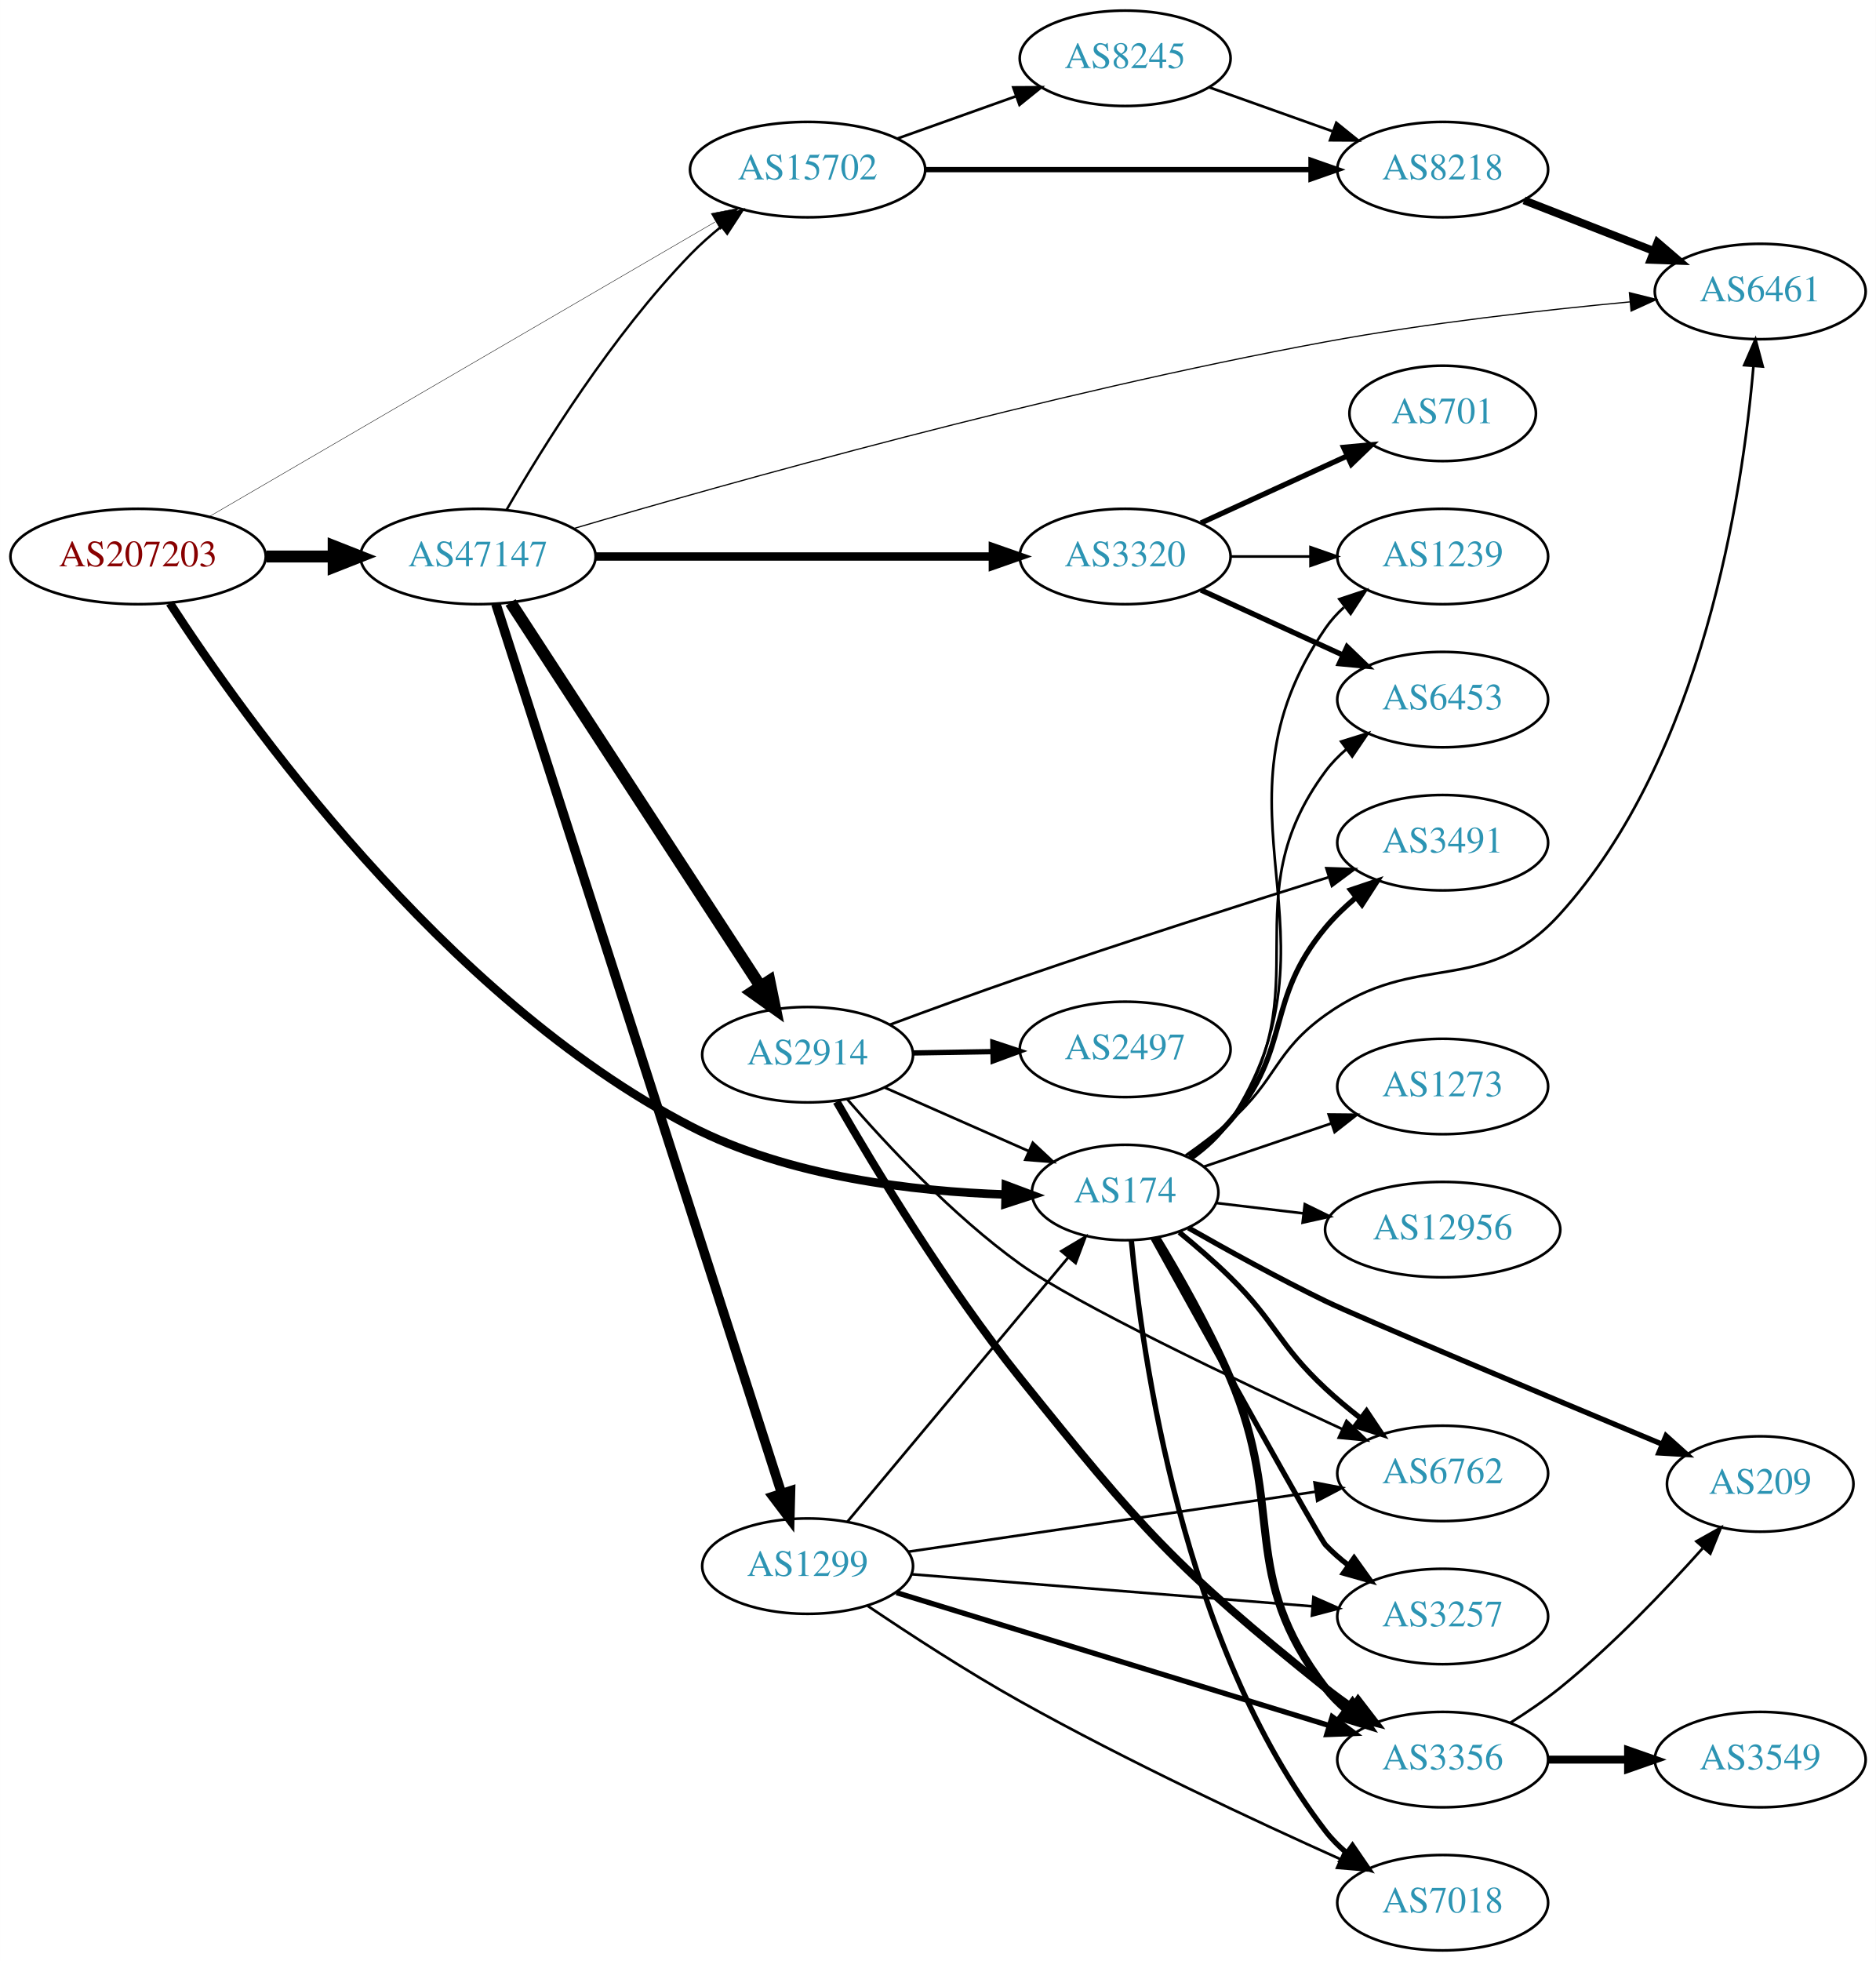
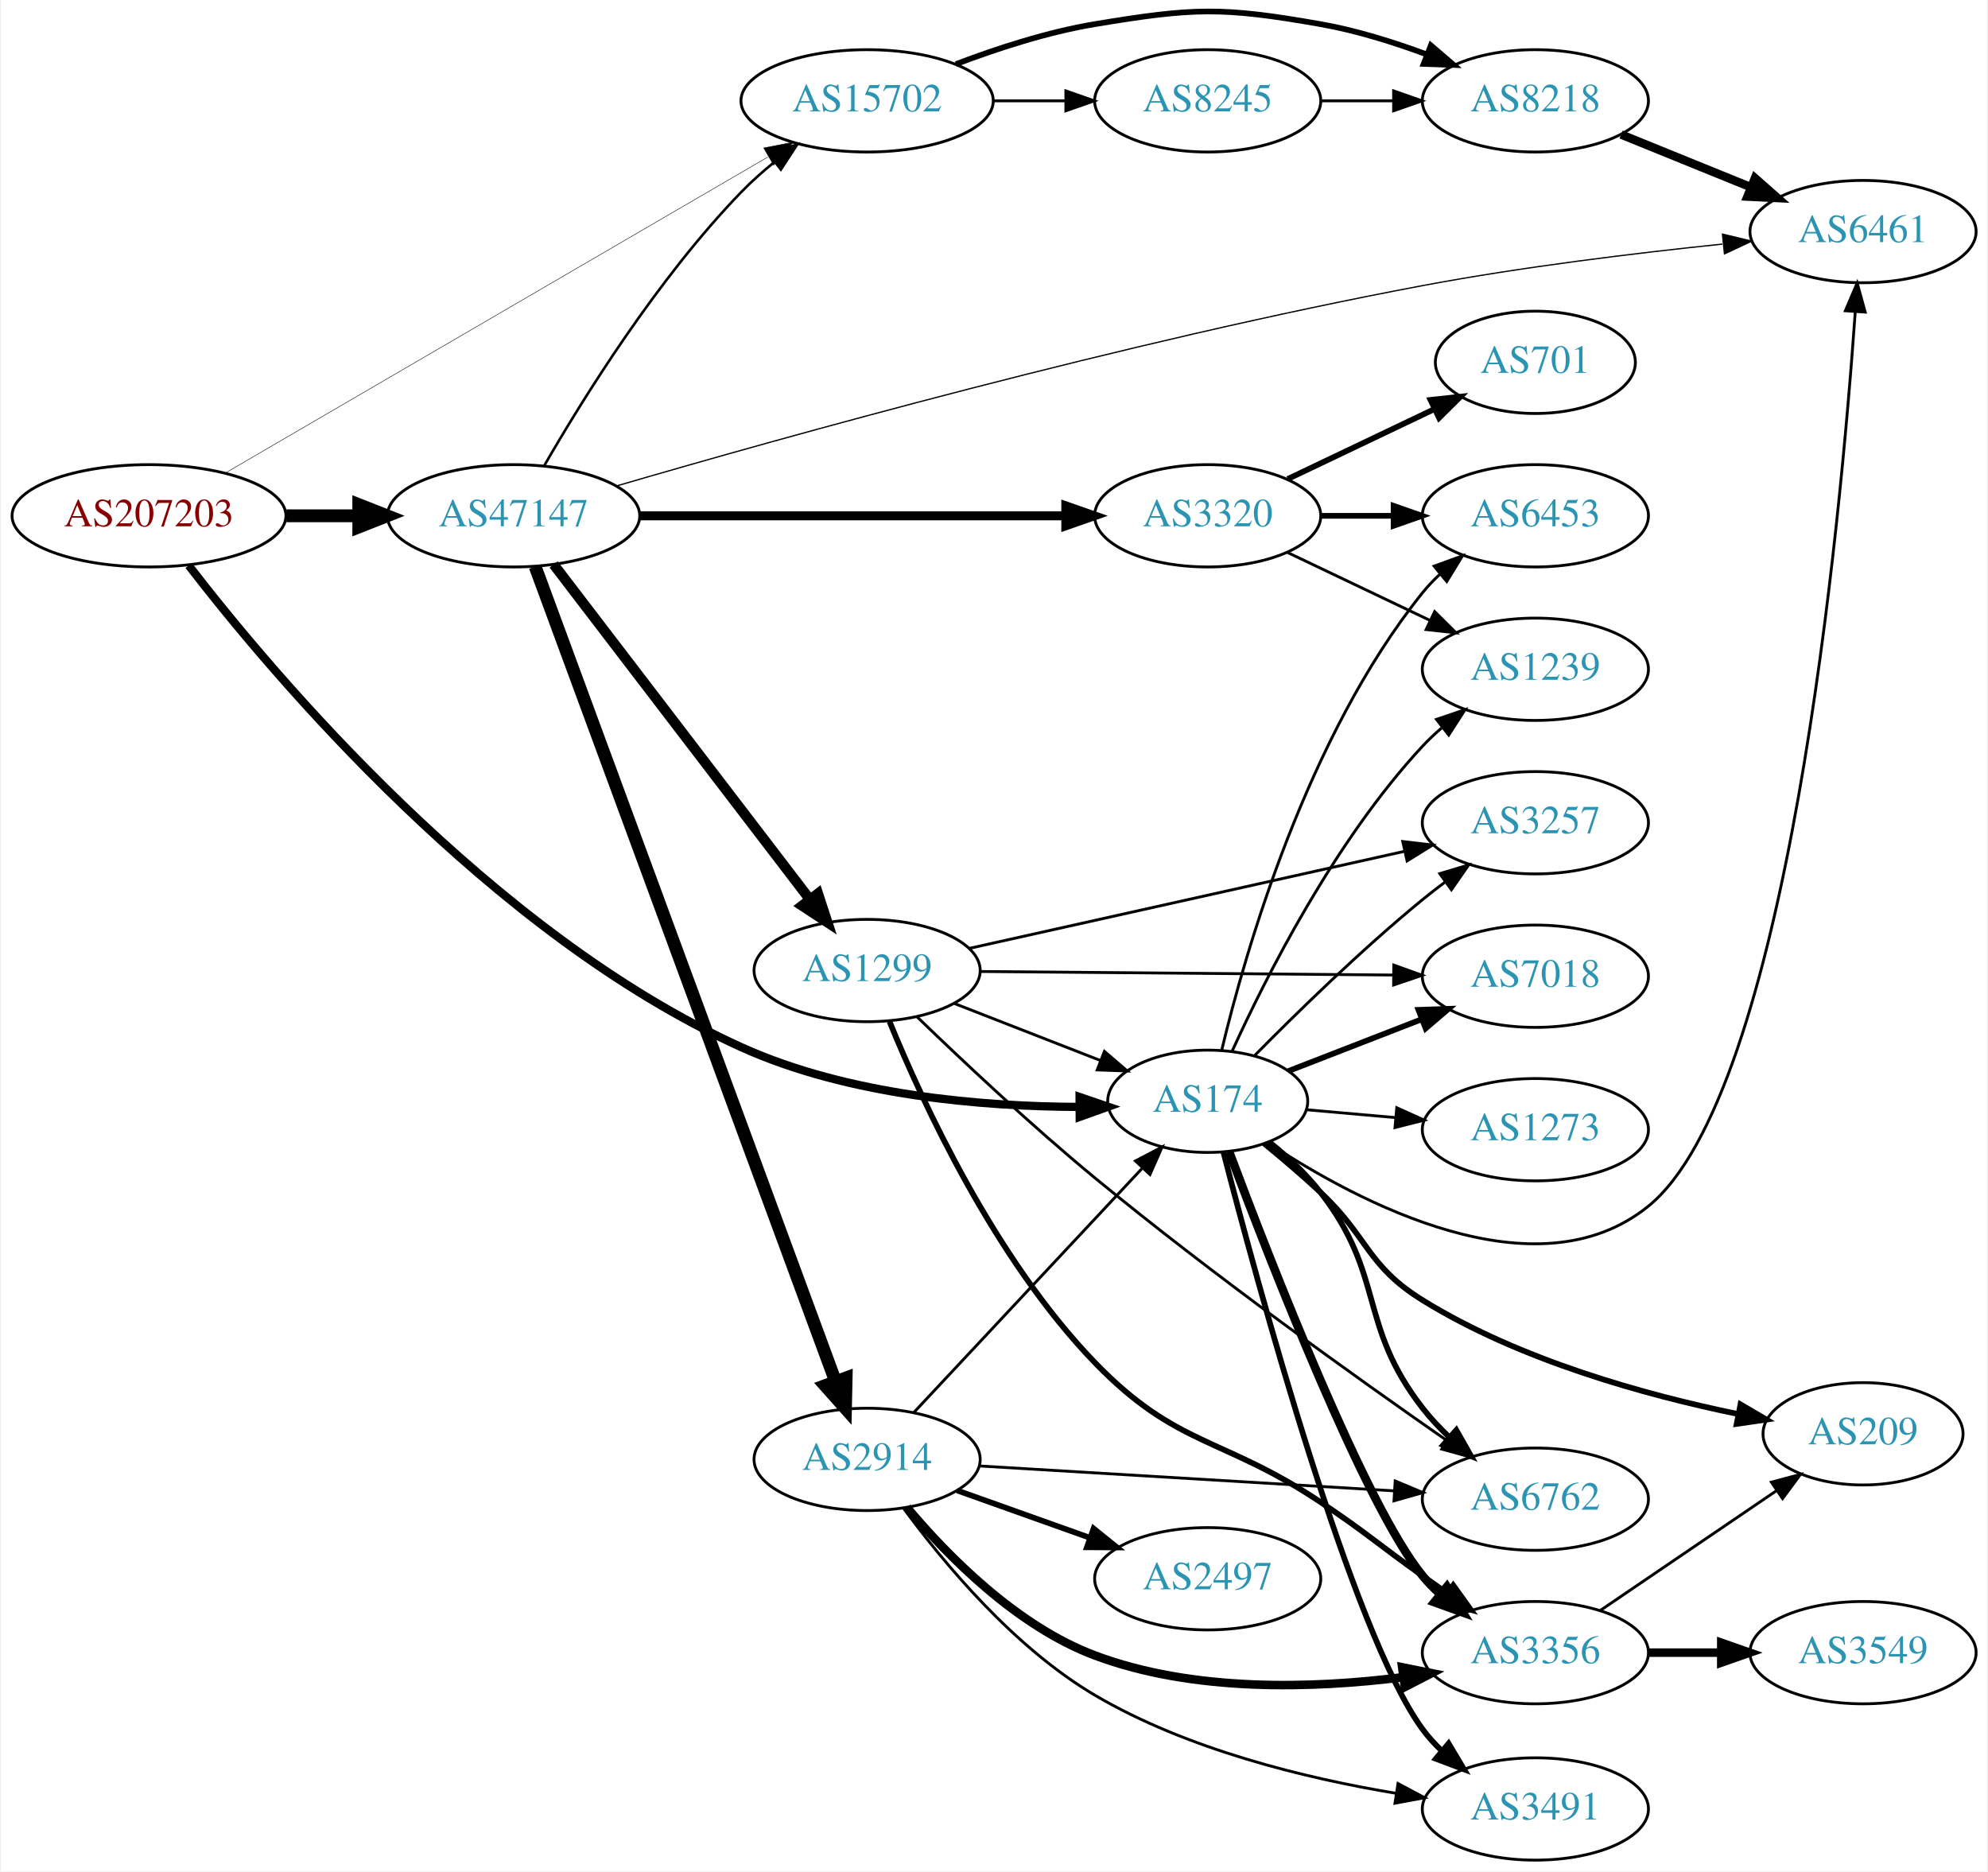
- <svg xmlns="http://www.w3.org/2000/svg" xmlns:xlink="http://www.w3.org/1999/xlink" width="708pt" height="740pt" viewBox="0.00 0.00 707.95 740.00">
-   <g id="graph0" class="graph" transform="scale(1 1) rotate(0) translate(4 736)">
-     <polygon fill="white" stroke="none" points="-4,4 -4,-736 703.954,-736 703.954,4 -4,4" />
+ <svg xmlns="http://www.w3.org/2000/svg" xmlns:xlink="http://www.w3.org/1999/xlink" width="699pt" height="658pt" viewBox="0.00 0.00 698.85 658.48">
+   <g id="graph0" class="graph" transform="scale(1 1) rotate(0) translate(4 654.483)">
+     <polygon fill="white" stroke="none" points="-4,4 -4,-654.483 694.855,-654.483 694.855,4 -4,4" />
    <g id="node1" class="node">
      <g id="a_node1">
        <a xlink:href="/asn/207203" xlink:title="AS207203 ~ TIMEWARP IT Consulting GmbH [AT]">
-           <ellipse fill="#ffffff" stroke="black" cx="48.096" cy="-526" rx="48.192" ry="18" />
-           <text text-anchor="middle" x="48.096" y="-522.3" font-family="Times,serif" font-size="14.00" fill="#880000">AS207203</text>
+           <ellipse fill="#ffffff" stroke="black" cx="48.096" cy="-473" rx="48.192" ry="18" />
+           <text text-anchor="middle" x="48.096" y="-469.3" font-family="Times,serif" font-size="14.00" fill="#880000">AS207203</text>
        </a>
      </g>
    </g>
    <g id="node2" class="node">
      <g id="a_node2">
        <a xlink:href="/asn/174" xlink:title="AS174 ~ Cogent Communications [US]">
-           <ellipse fill="#ffffff" stroke="black" cx="420.622" cy="-286" rx="35.194" ry="18" />
-           <text text-anchor="middle" x="420.622" y="-282.3" font-family="Times,serif" font-size="14.00" fill="#2c94b3">AS174</text>
+           <ellipse fill="#ffffff" stroke="black" cx="420.622" cy="-267" rx="35.194" ry="18" />
+           <text text-anchor="middle" x="420.622" y="-263.3" font-family="Times,serif" font-size="14.00" fill="#2c94b3">AS174</text>
        </a>
      </g>
    </g>
    <g id="edge1" class="edge">
-       <path fill="none" stroke="black" stroke-width="3.214" d="M60.068,-508.394C87.394,-466.236 163.067,-359.409 256.584,-311 293.574,-291.852 341.163,-286.392 375.365,-285.248" />
-       <polygon fill="black" stroke="black" stroke-width="3.214" points="375.605,-288.743 385.524,-285.021 375.448,-281.745 375.605,-288.743" />
+       <path fill="none" stroke="black" stroke-width="2.893" d="M62.074,-455.52C91.667,-417.164 168.437,-325.869 256.584,-286 294.232,-268.972 341.537,-265.138 375.482,-265.014" />
+       <polygon fill="black" stroke="black" stroke-width="2.893" points="375.538,-268.515 385.562,-265.085 375.587,-261.515 375.538,-268.515" />
    </g>
    <g id="node3" class="node">
      <g id="a_node3">
        <a xlink:href="/asn/47147" xlink:title="AS47147 ~ ANEXIA Internetdienstleistungs GmbH [AT]">
-           <ellipse fill="#ffffff" stroke="black" cx="176.388" cy="-526" rx="44.393" ry="18" />
-           <text text-anchor="middle" x="176.388" y="-522.3" font-family="Times,serif" font-size="14.00" fill="#2c94b3">AS47147</text>
+           <ellipse fill="#ffffff" stroke="black" cx="176.388" cy="-473" rx="44.393" ry="18" />
+           <text text-anchor="middle" x="176.388" y="-469.3" font-family="Times,serif" font-size="14.00" fill="#2c94b3">AS47147</text>
        </a>
      </g>
    </g>
    <g id="edge2" class="edge">
-       <path fill="none" stroke="black" stroke-width="4.5" d="M96.481,-526C104.742,-526 113.386,-526 121.799,-526" />
-       <polygon fill="black" stroke="black" stroke-width="4.5" points="121.904,-529.938 131.904,-526 121.904,-522.063 121.904,-529.938" />
+       <path fill="none" stroke="black" stroke-width="4.5" d="M96.481,-473C104.742,-473 113.386,-473 121.799,-473" />
+       <polygon fill="black" stroke="black" stroke-width="4.5" points="121.904,-476.938 131.904,-473 121.904,-469.063 121.904,-476.938" />
    </g>
    <g id="node4" class="node">
      <g id="a_node4">
        <a xlink:href="/asn/15702" xlink:title="AS15702 ~ Onstage Online GmbH [AT]">
-           <ellipse fill="#ffffff" stroke="black" cx="300.78" cy="-672" rx="44.393" ry="18" />
-           <text text-anchor="middle" x="300.78" y="-668.3" font-family="Times,serif" font-size="14.00" fill="#2c94b3">AS15702</text>
+           <ellipse fill="#ffffff" stroke="black" cx="300.78" cy="-619" rx="44.393" ry="18" />
+           <text text-anchor="middle" x="300.78" y="-615.3" font-family="Times,serif" font-size="14.00" fill="#2c94b3">AS15702</text>
        </a>
      </g>
    </g>
    <g id="edge3" class="edge">
-       <path fill="none" stroke="black" stroke-width="0.161" d="M74.979,-541.075C120.555,-567.618 215.094,-622.678 265.838,-652.232" />
-       <polygon fill="black" stroke="black" stroke-width="0.161" points="264.379,-655.433 274.782,-657.441 267.902,-649.384 264.379,-655.433" />
+       <path fill="none" stroke="black" stroke-width="0.161" d="M74.979,-488.075C120.555,-514.618 215.094,-569.678 265.838,-599.232" />
+       <polygon fill="black" stroke="black" stroke-width="0.161" points="264.379,-602.433 274.782,-604.441 267.902,-596.384 264.379,-602.433" />
    </g>
    <g id="node5" class="node">
      <g id="a_node5">
-         <a xlink:href="/asn/3356" xlink:title="AS3356 ~ Level 3 Parent, LLC [US]">
-           <ellipse fill="#ffffff" stroke="black" cx="540.465" cy="-72" rx="39.794" ry="18" />
-           <text text-anchor="middle" x="540.465" y="-68.3" font-family="Times,serif" font-size="14.00" fill="#2c94b3">AS3356</text>
+         <a xlink:href="/asn/6461" xlink:title="AS6461 ~ Zayo Bandwidth [US]">
+           <ellipse fill="#ffffff" stroke="black" cx="651.208" cy="-573" rx="39.794" ry="18" />
+           <text text-anchor="middle" x="651.208" y="-569.3" font-family="Times,serif" font-size="14.00" fill="#2c94b3">AS6461</text>
        </a>
      </g>
    </g>
    <g id="edge4" class="edge">
-       <path fill="none" stroke="black" stroke-width="3" d="M432.338,-268.952C440.735,-255.076 452.294,-234.784 460.269,-216 481.529,-165.92 463.113,-142.136 496.269,-99 498.559,-96.02 501.28,-93.285 504.225,-90.797" />
-       <polygon fill="black" stroke="black" stroke-width="3" points="506.418,-93.528 512.401,-84.784 502.271,-87.888 506.418,-93.528" />
+       <path fill="none" stroke="black" d="M441.698,-252.507C473.545,-231.444 536.073,-198.181 575.562,-230 624.749,-269.634 643.224,-470 648.472,-544.792" />
+       <polygon fill="black" stroke="black" points="644.988,-545.14 649.153,-554.882 651.972,-544.669 644.988,-545.14" />
    </g>
    <g id="node6" class="node">
      <g id="a_node6">
-         <a xlink:href="/asn/7018" xlink:title="AS7018 ~ AT&amp;T Services, Inc. [US]">
-           <ellipse fill="#ffffff" stroke="black" cx="540.465" cy="-18" rx="39.794" ry="18" />
-           <text text-anchor="middle" x="540.465" y="-14.3" font-family="Times,serif" font-size="14.00" fill="#2c94b3">AS7018</text>
+         <a xlink:href="/asn/3356" xlink:title="AS3356 ~ Level 3 Parent, LLC [US]">
+           <ellipse fill="#ffffff" stroke="black" cx="535.915" cy="-73" rx="39.794" ry="18" />
+           <text text-anchor="middle" x="535.915" y="-69.3" font-family="Times,serif" font-size="14.00" fill="#2c94b3">AS3356</text>
        </a>
      </g>
    </g>
    <g id="edge5" class="edge">
-       <path fill="none" stroke="black" stroke-width="2" d="M422.949,-268.03C426.942,-225.167 442.149,-115.273 496.269,-45 498.562,-42.022 501.285,-39.289 504.23,-36.801" />
-       <polygon fill="black" stroke="black" stroke-width="2" points="506.424,-39.532 512.409,-30.79 502.278,-33.892 506.424,-39.532" />
+       <path fill="none" stroke="black" stroke-width="3" d="M428.189,-249.187C442.369,-211.32 476.189,-124.296 496.269,-100 498.126,-97.752 500.215,-95.608 502.435,-93.58" />
+       <polygon fill="black" stroke="black" stroke-width="3" points="504.783,-96.182 510.342,-87.162 500.372,-90.747 504.783,-96.182" />
    </g>
    <g id="node7" class="node">
      <g id="a_node7">
-         <a xlink:href="/asn/209" xlink:title="AS209 ~ CenturyLink Communications, LLC [US]">
-           <ellipse fill="#ffffff" stroke="black" cx="660.307" cy="-176" rx="35.194" ry="18" />
-           <text text-anchor="middle" x="660.307" y="-172.3" font-family="Times,serif" font-size="14.00" fill="#2c94b3">AS209</text>
+         <a xlink:href="/asn/7018" xlink:title="AS7018 ~ AT&amp;T Services, Inc. [US]">
+           <ellipse fill="#ffffff" stroke="black" cx="535.915" cy="-311" rx="39.794" ry="18" />
+           <text text-anchor="middle" x="535.915" y="-307.3" font-family="Times,serif" font-size="14.00" fill="#2c94b3">AS7018</text>
        </a>
      </g>
    </g>
    <g id="edge6" class="edge">
-       <path fill="none" stroke="black" stroke-width="2" d="M444.504,-272.64C459.116,-264.308 478.573,-253.577 496.269,-245 508.283,-239.177 579.093,-209.473 623.353,-190.988" />
-       <polygon fill="black" stroke="black" stroke-width="2" points="624.754,-194.196 632.634,-187.113 622.057,-187.736 624.754,-194.196" />
+       <path fill="none" stroke="black" stroke-width="2" d="M449.047,-277.651C463.148,-283.127 480.574,-289.895 496.036,-295.9" />
+       <polygon fill="black" stroke="black" stroke-width="2" points="494.773,-299.164 505.361,-299.522 497.307,-292.639 494.773,-299.164" />
    </g>
    <g id="node8" class="node">
      <g id="a_node8">
-         <a xlink:href="/asn/12956" xlink:title="AS12956 ~ TELXIUS [ES]">
-           <ellipse fill="#ffffff" stroke="black" cx="540.465" cy="-272" rx="44.393" ry="18" />
-           <text text-anchor="middle" x="540.465" y="-268.3" font-family="Times,serif" font-size="14.00" fill="#2c94b3">AS12956</text>
+         <a xlink:href="/asn/1239" xlink:title="AS1239 ~ Sprint [US]">
+           <ellipse fill="#ffffff" stroke="black" cx="535.915" cy="-419" rx="39.794" ry="18" />
+           <text text-anchor="middle" x="535.915" y="-415.3" font-family="Times,serif" font-size="14.00" fill="#2c94b3">AS1239</text>
        </a>
      </g>
    </g>
    <g id="edge7" class="edge">
-       <path fill="none" stroke="black" d="M455.076,-282.026C465.287,-280.813 476.762,-279.449 487.882,-278.128" />
-       <polygon fill="black" stroke="black" points="488.432,-281.588 497.949,-276.932 487.606,-274.636 488.432,-281.588" />
+       <path fill="none" stroke="black" d="M429.256,-284.704C440.957,-310.43 465.267,-358.699 496.269,-392 498.308,-394.19 500.553,-396.306 502.903,-398.323" />
+       <polygon fill="black" stroke="black" points="501.12,-401.371 511.155,-404.769 505.429,-395.855 501.12,-401.371" />
    </g>
    <g id="node9" class="node">
      <g id="a_node9">
-         <a xlink:href="/asn/6453" xlink:title="AS6453 ~ TATA COMMUNICATIONS (AMERICA) INC [US]">
-           <ellipse fill="#ffffff" stroke="black" cx="540.465" cy="-472" rx="39.794" ry="18" />
-           <text text-anchor="middle" x="540.465" y="-468.3" font-family="Times,serif" font-size="14.00" fill="#2c94b3">AS6453</text>
+         <a xlink:href="/asn/3491" xlink:title="AS3491 ~ PCCW Global, Inc. [US]">
+           <ellipse fill="#ffffff" stroke="black" cx="535.915" cy="-18" rx="39.794" ry="18" />
+           <text text-anchor="middle" x="535.915" y="-14.3" font-family="Times,serif" font-size="14.00" fill="#2c94b3">AS3491</text>
        </a>
      </g>
    </g>
    <g id="edge8" class="edge">
-       <path fill="none" stroke="black" d="M445.557,-298.859C451.05,-302.771 456.404,-307.513 460.269,-313 495.285,-362.716 459.993,-396.196 496.269,-445 498.511,-448.017 501.199,-450.776 504.124,-453.28" />
-       <polygon fill="black" stroke="black" points="502.153,-456.175 512.272,-459.314 506.319,-450.55 502.153,-456.175" />
+       <path fill="none" stroke="black" stroke-width="2" d="M426.134,-249.184C438.11,-202.818 471.473,-79.669 496.269,-46 498.234,-43.331 500.529,-40.813 503.002,-38.464" />
+       <polygon fill="black" stroke="black" stroke-width="2" points="505.379,-41.038 510.806,-31.938 500.889,-35.668 505.379,-41.038" />
    </g>
    <g id="node10" class="node">
      <g id="a_node10">
-         <a xlink:href="/asn/6461" xlink:title="AS6461 ~ Zayo Bandwidth [US]">
-           <ellipse fill="#ffffff" stroke="black" cx="660.307" cy="-626" rx="39.794" ry="18" />
-           <text text-anchor="middle" x="660.307" y="-622.3" font-family="Times,serif" font-size="14.00" fill="#2c94b3">AS6461</text>
+         <a xlink:href="/asn/6762" xlink:title="AS6762 ~ TELECOM ITALIA SPARKLE S.p.A. [IT]">
+           <ellipse fill="#ffffff" stroke="black" cx="535.915" cy="-127" rx="39.794" ry="18" />
+           <text text-anchor="middle" x="535.915" y="-123.3" font-family="Times,serif" font-size="14.00" fill="#2c94b3">AS6762</text>
        </a>
      </g>
    </g>
    <g id="edge9" class="edge">
-       <path fill="none" stroke="black" d="M443.541,-300.02C449.186,-303.974 455.118,-308.447 460.269,-313 478.188,-328.841 476.831,-339.064 496.269,-353 531.022,-377.916 555.948,-359.312 584.661,-391 638.774,-450.721 653.667,-549.695 657.76,-597.891" />
-       <polygon fill="black" stroke="black" points="654.274,-598.207 658.516,-607.916 661.254,-597.681 654.274,-598.207" />
+       <path fill="none" stroke="black" stroke-width="2" d="M442.426,-252.541C448.698,-247.496 455.243,-241.465 460.269,-235 483.208,-205.492 473.33,-188.508 496.269,-159 499.05,-155.422 502.298,-151.976 505.707,-148.757" />
+       <polygon fill="black" stroke="black" stroke-width="2" points="508.086,-151.326 513.309,-142.108 503.478,-146.057 508.086,-151.326" />
    </g>
    <g id="node11" class="node">
      <g id="a_node11">
-         <a xlink:href="/asn/1239" xlink:title="AS1239 ~ Sprint [US]">
-           <ellipse fill="#ffffff" stroke="black" cx="540.465" cy="-526" rx="39.794" ry="18" />
-           <text text-anchor="middle" x="540.465" y="-522.3" font-family="Times,serif" font-size="14.00" fill="#2c94b3">AS1239</text>
+         <a xlink:href="/asn/209" xlink:title="AS209 ~ CenturyLink Communications, LLC [US]">
+           <ellipse fill="#ffffff" stroke="black" cx="651.208" cy="-150" rx="35.194" ry="18" />
+           <text text-anchor="middle" x="651.208" y="-146.3" font-family="Times,serif" font-size="14.00" fill="#2c94b3">AS209</text>
        </a>
      </g>
    </g>
    <g id="edge10" class="edge">
-       <path fill="none" stroke="black" d="M445.847,-298.664C451.334,-302.579 456.613,-307.372 460.269,-313 506.137,-383.611 448.609,-429.586 496.269,-499 498.221,-501.843 500.581,-504.447 503.179,-506.818" />
-       <polygon fill="black" stroke="black" points="501.46,-509.912 511.518,-513.24 505.731,-504.366 501.46,-509.912" />
+       <path fill="none" stroke="black" stroke-width="2" d="M440.49,-252.142C446.909,-246.888 454.034,-240.831 460.269,-235 477.259,-219.108 476.489,-209.247 496.269,-197 530.463,-175.829 574.865,-163.608 607.189,-156.964" />
+       <polygon fill="black" stroke="black" stroke-width="2" points="608.09,-160.354 617.231,-154.999 606.745,-153.485 608.09,-160.354" />
    </g>
    <g id="node12" class="node">
      <g id="a_node12">
        <a xlink:href="/asn/3257" xlink:title="AS3257 ~ GTT [DE]">
-           <ellipse fill="#ffffff" stroke="black" cx="540.465" cy="-126" rx="39.794" ry="18" />
-           <text text-anchor="middle" x="540.465" y="-122.3" font-family="Times,serif" font-size="14.00" fill="#2c94b3">AS3257</text>
+           <ellipse fill="#ffffff" stroke="black" cx="535.915" cy="-365" rx="39.794" ry="18" />
+           <text text-anchor="middle" x="535.915" y="-361.3" font-family="Times,serif" font-size="14.00" fill="#2c94b3">AS3257</text>
        </a>
      </g>
    </g>
    <g id="edge11" class="edge">
-       <path fill="none" stroke="black" stroke-width="2" d="M431.181,-268.709C450.809,-233.241 494.013,-155.365 496.269,-153 498.863,-150.28 501.786,-147.719 504.858,-145.34" />
-       <polygon fill="black" stroke="black" stroke-width="2" points="507.036,-148.087 513.212,-139.479 503.015,-142.357 507.036,-148.087" />
+       <path fill="none" stroke="black" d="M437.004,-282.956C451.67,-297.843 474.663,-320.346 496.269,-338 498.804,-340.072 501.49,-342.155 504.219,-344.196" />
+       <polygon fill="black" stroke="black" points="502.27,-347.106 512.422,-350.137 506.376,-341.436 502.27,-347.106" />
    </g>
    <g id="node13" class="node">
      <g id="a_node13">
-         <a xlink:href="/asn/3491" xlink:title="AS3491 ~ PCCW Global, Inc. [US]">
-           <ellipse fill="#ffffff" stroke="black" cx="540.465" cy="-418" rx="39.794" ry="18" />
-           <text text-anchor="middle" x="540.465" y="-414.3" font-family="Times,serif" font-size="14.00" fill="#2c94b3">AS3491</text>
+         <a xlink:href="/asn/6453" xlink:title="AS6453 ~ TATA COMMUNICATIONS (AMERICA) INC [US]">
+           <ellipse fill="#ffffff" stroke="black" cx="535.915" cy="-473" rx="39.794" ry="18" />
+           <text text-anchor="middle" x="535.915" y="-469.3" font-family="Times,serif" font-size="14.00" fill="#2c94b3">AS6453</text>
        </a>
      </g>
    </g>
    <g id="edge12" class="edge">
-       <path fill="none" stroke="black" stroke-width="2" d="M444.853,-299.407C450.36,-303.308 455.896,-307.908 460.269,-313 483.837,-340.444 473.084,-358.231 496.269,-386 499.622,-390.016 503.578,-393.808 507.713,-397.281" />
-       <polygon fill="black" stroke="black" stroke-width="2" points="505.727,-400.171 515.771,-403.543 510.022,-394.643 505.727,-400.171" />
+       <path fill="none" stroke="black" d="M425.554,-284.991C433.779,-319.352 455.507,-395.39 496.269,-446 498.098,-448.271 500.166,-450.433 502.372,-452.471" />
+       <polygon fill="black" stroke="black" points="500.294,-455.293 510.252,-458.911 504.723,-449.873 500.294,-455.293" />
    </g>
    <g id="node14" class="node">
      <g id="a_node14">
-         <a xlink:href="/asn/6762" xlink:title="AS6762 ~ TELECOM ITALIA SPARKLE S.p.A. [IT]">
-           <ellipse fill="#ffffff" stroke="black" cx="540.465" cy="-180" rx="39.794" ry="18" />
-           <text text-anchor="middle" x="540.465" y="-176.3" font-family="Times,serif" font-size="14.00" fill="#2c94b3">AS6762</text>
+         <a xlink:href="/asn/1273" xlink:title="AS1273 ~ Vodafone Group PLC [EU]">
+           <ellipse fill="#ffffff" stroke="black" cx="535.915" cy="-257" rx="39.794" ry="18" />
+           <text text-anchor="middle" x="535.915" y="-253.3" font-family="Times,serif" font-size="14.00" fill="#2c94b3">AS1273</text>
        </a>
      </g>
    </g>
    <g id="edge13" class="edge">
-       <path fill="none" stroke="black" stroke-width="2" d="M441.052,-270.995C447.38,-265.828 454.305,-259.863 460.269,-254 477.801,-236.764 478.278,-228.756 496.269,-212 500.366,-208.183 504.916,-204.398 509.481,-200.839" />
-       <polygon fill="black" stroke="black" stroke-width="2" points="511.731,-203.527 517.62,-194.719 507.524,-197.932 511.731,-203.527" />
+       <path fill="none" stroke="black" d="M455.307,-264.027C465.193,-263.154 476.202,-262.182 486.803,-261.247" />
+       <polygon fill="black" stroke="black" points="487.138,-264.731 496.791,-260.365 486.522,-257.758 487.138,-264.731" />
+     </g>
+     <g id="edge19" class="edge">
+       <path fill="none" stroke="black" stroke-width="0.9" d="M187.104,-490.521C200.694,-514.09 227.052,-556.556 256.584,-587 260.147,-590.674 264.167,-594.242 268.283,-597.582" />
+       <polygon fill="black" stroke="black" stroke-width="0.9" points="266.163,-600.367 276.224,-603.69 270.431,-594.818 266.163,-600.367" />
+     </g>
+     <g id="edge20" class="edge">
+       <path fill="none" stroke="black" stroke-width="0.45" d="M212.455,-483.455C270.832,-500.509 391.855,-534.376 496.269,-554 531.306,-560.585 571.274,-565.441 601.703,-568.594" />
+       <polygon fill="black" stroke="black" stroke-width="0.45" points="601.744,-572.116 612.045,-569.639 602.447,-565.152 601.744,-572.116" />
+     </g>
+     <g id="node16" class="node">
+       <g id="a_node16">
+         <a xlink:href="/asn/2914" xlink:title="AS2914 ~ NTT America, Inc. [US]">
+           <ellipse fill="#ffffff" stroke="black" cx="300.78" cy="-141" rx="39.794" ry="18" />
+           <text text-anchor="middle" x="300.78" y="-137.3" font-family="Times,serif" font-size="14.00" fill="#2c94b3">AS2914</text>
+         </a>
+       </g>
+     </g>
+     <g id="edge16" class="edge">
+       <path fill="none" stroke="black" stroke-width="4.5" d="M183.968,-455.15C204.14,-400.431 265.217,-234.754 289.583,-168.659" />
+       <polygon fill="black" stroke="black" stroke-width="4.5" points="293.402,-169.683 293.167,-158.938 286.013,-166.959 293.402,-169.683" />
+     </g>
+     <g id="node17" class="node">
+       <g id="a_node17">
+         <a xlink:href="/asn/3320" xlink:title="AS3320 ~ DTAG [DE]">
+           <ellipse fill="#ffffff" stroke="black" cx="420.622" cy="-473" rx="39.794" ry="18" />
+           <text text-anchor="middle" x="420.622" y="-469.3" font-family="Times,serif" font-size="14.00" fill="#2c94b3">AS3320</text>
+         </a>
+       </g>
+     </g>
+     <g id="edge17" class="edge">
+       <path fill="none" stroke="black" stroke-width="3.15" d="M220.694,-473C262.773,-473 326.582,-473 370.526,-473" />
+       <polygon fill="black" stroke="black" stroke-width="3.15" points="370.69,-476.5 380.69,-473 370.69,-469.5 370.69,-476.5" />
+     </g>
+     <g id="node18" class="node">
+       <g id="a_node18">
+         <a xlink:href="/asn/1299" xlink:title="AS1299 ~ Telia Carrier [EU]">
+           <ellipse fill="#ffffff" stroke="black" cx="300.78" cy="-313" rx="39.794" ry="18" />
+           <text text-anchor="middle" x="300.78" y="-309.3" font-family="Times,serif" font-size="14.00" fill="#2c94b3">AS1299</text>
+         </a>
+       </g>
+     </g>
+     <g id="edge18" class="edge">
+       <path fill="none" stroke="black" stroke-width="3.6" d="M190.486,-455.877C212.11,-427.608 255.381,-371.041 280.504,-338.199" />
+       <polygon fill="black" stroke="black" stroke-width="3.6" points="283.48,-340.069 286.776,-330 277.92,-335.816 283.48,-340.069" />
+     </g>
+     <g id="node21" class="node">
+       <g id="a_node21">
+         <a xlink:href="/asn/8218" xlink:title="AS8218 ~ legacy Neotelecoms [FR]">
+           <ellipse fill="#ffffff" stroke="black" cx="535.915" cy="-619" rx="39.794" ry="18" />
+           <text text-anchor="middle" x="535.915" y="-615.3" font-family="Times,serif" font-size="14.00" fill="#2c94b3">AS8218</text>
+         </a>
+       </g>
+     </g>
+     <g id="edge34" class="edge">
+       <path fill="none" stroke="black" stroke-width="2" d="M332.015,-631.92C346.533,-637.442 364.352,-643.244 380.976,-646 415.743,-651.764 425.557,-652.085 460.269,-646 472.782,-643.806 485.964,-639.691 497.709,-635.323" />
+       <polygon fill="black" stroke="black" stroke-width="2" points="499.142,-638.521 507.191,-631.631 496.602,-631.998 499.142,-638.521" />
+     </g>
+     <g id="node22" class="node">
+       <g id="a_node22">
+         <a xlink:href="/asn/8245" xlink:title="AS8245 ~ Video-Broadcast GmbH [AT]">
+           <ellipse fill="#ffffff" stroke="black" cx="420.622" cy="-619" rx="39.794" ry="18" />
+           <text text-anchor="middle" x="420.622" y="-615.3" font-family="Times,serif" font-size="14.00" fill="#2c94b3">AS8245</text>
+         </a>
+       </g>
+     </g>
+     <g id="edge35" class="edge">
+       <path fill="none" stroke="black" d="M344.991,-619C353.303,-619 362.066,-619 370.548,-619" />
+       <polygon fill="black" stroke="black" points="370.707,-622.5 380.707,-619 370.707,-615.5 370.707,-622.5" />
+     </g>
+     <g id="edge15" class="edge">
+       <path fill="none" stroke="black" d="M558.759,-87.846C576.379,-99.822 601.335,-116.783 620.726,-129.962" />
+       <polygon fill="black" stroke="black" points="618.959,-132.993 629.197,-135.72 622.894,-127.204 618.959,-132.993" />
    </g>
    <g id="node15" class="node">
      <g id="a_node15">
-         <a xlink:href="/asn/1273" xlink:title="AS1273 ~ Vodafone Group PLC [EU]">
-           <ellipse fill="#ffffff" stroke="black" cx="540.465" cy="-326" rx="39.794" ry="18" />
-           <text text-anchor="middle" x="540.465" y="-322.3" font-family="Times,serif" font-size="14.00" fill="#2c94b3">AS1273</text>
+         <a xlink:href="/asn/3549" xlink:title="AS3549 ~ Level 3 Parent, LLC [US]">
+           <ellipse fill="#ffffff" stroke="black" cx="651.208" cy="-73" rx="39.794" ry="18" />
+           <text text-anchor="middle" x="651.208" y="-69.3" font-family="Times,serif" font-size="14.00" fill="#2c94b3">AS3549</text>
        </a>
      </g>
    </g>
    <g id="edge14" class="edge">
-       <path fill="none" stroke="black" d="M450.45,-295.785C464.895,-300.688 482.639,-306.711 498.474,-312.086" />
-       <polygon fill="black" stroke="black" points="497.446,-315.433 508.04,-315.333 499.696,-308.805 497.446,-315.433" />
-     </g>
-     <g id="edge18" class="edge">
-       <path fill="none" stroke="black" stroke-width="0.9" d="M187.104,-543.521C200.694,-567.09 227.052,-609.556 256.584,-640 260.147,-643.674 264.167,-647.242 268.283,-650.582" />
-       <polygon fill="black" stroke="black" stroke-width="0.9" points="266.163,-653.367 276.224,-656.69 270.431,-647.818 266.163,-653.367" />
-     </g>
-     <g id="edge21" class="edge">
-       <path fill="none" stroke="black" stroke-width="0.45" d="M212.44,-536.534C270.796,-553.703 391.789,-587.731 496.269,-607 534.579,-614.066 578.466,-619.003 611.049,-622.071" />
-       <polygon fill="black" stroke="black" stroke-width="0.45" points="610.932,-625.574 621.209,-623.001 611.57,-618.604 610.932,-625.574" />
-     </g>
-     <g id="node17" class="node">
-       <g id="a_node17">
-         <a xlink:href="/asn/2914" xlink:title="AS2914 ~ NTT America, Inc. [US]">
-           <ellipse fill="#ffffff" stroke="black" cx="300.78" cy="-338" rx="39.794" ry="18" />
-           <text text-anchor="middle" x="300.78" y="-334.3" font-family="Times,serif" font-size="14.00" fill="#2c94b3">AS2914</text>
-         </a>
-       </g>
-     </g>
-     <g id="edge17" class="edge">
-       <path fill="none" stroke="black" stroke-width="4.5" d="M188.683,-508.65C210.268,-475.494 257.484,-402.968 282.856,-363.996" />
-       <polygon fill="black" stroke="black" stroke-width="4.5" points="286.356,-365.836 288.512,-355.308 279.756,-361.54 286.356,-365.836" />
-     </g>
-     <g id="node18" class="node">
-       <g id="a_node18">
-         <a xlink:href="/asn/3320" xlink:title="AS3320 ~ DTAG [DE]">
-           <ellipse fill="#ffffff" stroke="black" cx="420.622" cy="-526" rx="39.794" ry="18" />
-           <text text-anchor="middle" x="420.622" y="-522.3" font-family="Times,serif" font-size="14.00" fill="#2c94b3">AS3320</text>
-         </a>
-       </g>
-     </g>
-     <g id="edge19" class="edge">
-       <path fill="none" stroke="black" stroke-width="3.15" d="M220.694,-526C262.773,-526 326.582,-526 370.526,-526" />
-       <polygon fill="black" stroke="black" stroke-width="3.15" points="370.69,-529.5 380.69,-526 370.69,-522.5 370.69,-529.5" />
+       <path fill="none" stroke="black" stroke-width="3" d="M575.587,-73C583.79,-73 592.554,-73 601.087,-73" />
+       <polygon fill="black" stroke="black" stroke-width="3" points="601.326,-76.5 611.326,-73 601.326,-69.5 601.326,-76.5" />
+     </g>
+     <g id="edge28" class="edge">
+       <path fill="none" stroke="black" d="M317.186,-157.472C337.677,-179.382 374.034,-218.256 397.467,-243.312" />
+       <polygon fill="black" stroke="black" points="395.198,-246.009 404.585,-250.922 400.311,-241.228 395.198,-246.009" />
+     </g>
+     <g id="edge25" class="edge">
+       <path fill="none" stroke="black" stroke-width="3" d="M314.781,-124.114C328.945,-107.24 353.31,-82.361 380.976,-72 415.605,-59.031 457.769,-60.372 489.207,-64.344" />
+       <polygon fill="black" stroke="black" stroke-width="3" points="489.043,-67.855 499.431,-65.775 490.013,-60.923 489.043,-67.855" />
+     </g>
+     <g id="edge26" class="edge">
+       <path fill="none" stroke="black" d="M313.695,-123.651C327.637,-104.682 352.475,-74.758 380.976,-58 413.516,-38.867 455.201,-28.762 486.984,-23.498" />
+       <polygon fill="black" stroke="black" points="487.586,-26.947 496.931,-21.955 486.513,-20.03 487.586,-26.947" />
+     </g>
+     <g id="edge27" class="edge">
+       <path fill="none" stroke="black" d="M340.277,-138.688C380.268,-136.287 442.945,-132.523 486.322,-129.918" />
+       <polygon fill="black" stroke="black" points="486.588,-133.408 496.36,-129.315 486.169,-126.421 486.588,-133.408" />
+     </g>
+     <g id="node20" class="node">
+       <g id="a_node20">
+         <a xlink:href="/asn/2497" xlink:title="AS2497 ~ Internet Initiative Japan Inc. [JP]">
+           <ellipse fill="#ffffff" stroke="black" cx="420.622" cy="-99" rx="39.794" ry="18" />
+           <text text-anchor="middle" x="420.622" y="-95.3" font-family="Times,serif" font-size="14.00" fill="#2c94b3">AS2497</text>
+         </a>
+       </g>
+     </g>
+     <g id="edge24" class="edge">
+       <path fill="none" stroke="black" stroke-width="2" d="M332.434,-130.075C346.643,-125.01 363.727,-118.922 378.992,-113.481" />
+       <polygon fill="black" stroke="black" stroke-width="2" points="380.468,-116.671 388.712,-110.017 378.118,-110.077 380.468,-116.671" />
+     </g>
+     <g id="edge22" class="edge">
+       <path fill="none" stroke="black" d="M448.759,-460.066C463.753,-452.919 482.574,-443.948 498.797,-436.215" />
+       <polygon fill="black" stroke="black" points="500.479,-439.291 508,-431.829 497.467,-432.972 500.479,-439.291" />
+     </g>
+     <g id="edge23" class="edge">
+       <path fill="none" stroke="black" stroke-width="2" d="M460.294,-473C468.497,-473 477.261,-473 485.794,-473" />
+       <polygon fill="black" stroke="black" stroke-width="2" points="486.033,-476.5 496.033,-473 486.033,-469.5 486.033,-476.5" />
    </g>
    <g id="node19" class="node">
      <g id="a_node19">
-         <a xlink:href="/asn/1299" xlink:title="AS1299 ~ Telia Carrier [EU]">
-           <ellipse fill="#ffffff" stroke="black" cx="300.78" cy="-145" rx="39.794" ry="18" />
-           <text text-anchor="middle" x="300.78" y="-141.3" font-family="Times,serif" font-size="14.00" fill="#2c94b3">AS1299</text>
-         </a>
-       </g>
-     </g>
-     <g id="edge20" class="edge">
-       <path fill="none" stroke="black" stroke-width="3.6" d="M183.127,-508.135C202.721,-447.138 267.076,-246.804 290.85,-172.797" />
-       <polygon fill="black" stroke="black" stroke-width="3.6" points="294.327,-173.418 294.053,-162.827 287.662,-171.277 294.327,-173.418" />
-     </g>
-     <g id="node20" class="node">
-       <g id="a_node20">
-         <a xlink:href="/asn/8218" xlink:title="AS8218 ~ legacy Neotelecoms [FR]">
-           <ellipse fill="#ffffff" stroke="black" cx="540.465" cy="-672" rx="39.794" ry="18" />
-           <text text-anchor="middle" x="540.465" y="-668.3" font-family="Times,serif" font-size="14.00" fill="#2c94b3">AS8218</text>
-         </a>
-       </g>
-     </g>
-     <g id="edge22" class="edge">
-       <path fill="none" stroke="black" stroke-width="2" d="M345.098,-672C386.167,-672 447.781,-672 490.588,-672" />
-       <polygon fill="black" stroke="black" stroke-width="2" points="490.77,-675.5 500.77,-672 490.77,-668.5 490.77,-675.5" />
-     </g>
-     <g id="node21" class="node">
-       <g id="a_node21">
-         <a xlink:href="/asn/8245" xlink:title="AS8245 ~ Video-Broadcast GmbH [AT]">
-           <ellipse fill="#ffffff" stroke="black" cx="420.622" cy="-714" rx="39.794" ry="18" />
-           <text text-anchor="middle" x="420.622" y="-710.3" font-family="Times,serif" font-size="14.00" fill="#2c94b3">AS8245</text>
-         </a>
-       </g>
-     </g>
-     <g id="edge23" class="edge">
-       <path fill="none" stroke="black" d="M334.605,-683.699C348.439,-688.63 364.677,-694.417 379.235,-699.606" />
-       <polygon fill="black" stroke="black" points="378.4,-703.024 388.995,-703.084 380.75,-696.43 378.4,-703.024" />
-     </g>
-     <g id="edge16" class="edge">
-       <path fill="none" stroke="black" d="M565.937,-85.863C572.247,-89.818 578.883,-94.33 584.661,-99 604.39,-114.947 624.263,-135.73 638.538,-151.685" />
-       <polygon fill="black" stroke="black" points="636.223,-154.352 645.463,-159.537 641.474,-149.722 636.223,-154.352" />
-     </g>
-     <g id="node16" class="node">
-       <g id="a_node16">
-         <a xlink:href="/asn/3549" xlink:title="AS3549 ~ Level 3 Parent, LLC [US]">
-           <ellipse fill="#ffffff" stroke="black" cx="660.307" cy="-72" rx="39.794" ry="18" />
-           <text text-anchor="middle" x="660.307" y="-68.3" font-family="Times,serif" font-size="14.00" fill="#2c94b3">AS3549</text>
-         </a>
-       </g>
-     </g>
-     <g id="edge15" class="edge">
-       <path fill="none" stroke="black" stroke-width="3" d="M580.377,-72C589.931,-72 600.28,-72 610.243,-72" />
-       <polygon fill="black" stroke="black" stroke-width="3" points="610.436,-75.5 620.436,-72 610.436,-68.5 610.436,-75.5" />
-     </g>
-     <g id="edge26" class="edge">
-       <path fill="none" stroke="black" d="M329.707,-325.677C346.016,-318.48 366.754,-309.329 384.204,-301.629" />
-       <polygon fill="black" stroke="black" points="385.774,-304.762 393.51,-297.522 382.948,-298.357 385.774,-304.762" />
-     </g>
-     <g id="edge27" class="edge">
-       <path fill="none" stroke="black" stroke-width="3" d="M311.752,-320.27C325.837,-295.825 352.979,-250.841 380.976,-216 426.705,-159.092 439.305,-144.66 496.269,-99 499.529,-96.386 503.058,-93.818 506.644,-91.367" />
-       <polygon fill="black" stroke="black" stroke-width="3" points="508.562,-94.295 515.019,-85.895 504.733,-88.435 508.562,-94.295" />
-     </g>
-     <g id="edge28" class="edge">
-       <path fill="none" stroke="black" d="M331.765,-349.298C346.534,-354.782 364.637,-361.382 380.976,-367 420.193,-380.484 465.233,-394.873 497.251,-404.917" />
-       <polygon fill="black" stroke="black" points="496.576,-408.373 507.165,-408.019 498.666,-401.693 496.576,-408.373" />
+         <a xlink:href="/asn/701" xlink:title="AS701 ~ UUNET [US]">
+           <ellipse fill="#ffffff" stroke="black" cx="535.915" cy="-527" rx="35.194" ry="18" />
+           <text text-anchor="middle" x="535.915" y="-523.3" font-family="Times,serif" font-size="14.00" fill="#2c94b3">AS701</text>
+         </a>
+       </g>
+     </g>
+     <g id="edge21" class="edge">
+       <path fill="none" stroke="black" stroke-width="2" d="M448.759,-485.934C464.19,-493.29 483.676,-502.577 500.211,-510.459" />
+       <polygon fill="black" stroke="black" stroke-width="2" points="499.02,-513.768 509.553,-514.911 502.032,-507.449 499.02,-513.768" />
    </g>
    <g id="edge29" class="edge">
-       <path fill="none" stroke="black" d="M315.639,-321.296C330.502,-304.122 355.43,-277.364 380.976,-259 401.775,-244.048 462.652,-215.087 502.617,-196.691" />
-       <polygon fill="black" stroke="black" points="504.163,-199.833 511.794,-192.483 501.245,-193.47 504.163,-199.833" />
-     </g>
-     <g id="node22" class="node">
-       <g id="a_node22">
-         <a xlink:href="/asn/2497" xlink:title="AS2497 ~ Internet Initiative Japan Inc. [JP]">
-           <ellipse fill="#ffffff" stroke="black" cx="420.622" cy="-340" rx="39.794" ry="18" />
-           <text text-anchor="middle" x="420.622" y="-336.3" font-family="Times,serif" font-size="14.00" fill="#2c94b3">AS2497</text>
-         </a>
-       </g>
-     </g>
-     <g id="edge25" class="edge">
-       <path fill="none" stroke="black" stroke-width="2" d="M340.692,-338.66C350.246,-338.823 360.595,-338.998 370.558,-339.167" />
-       <polygon fill="black" stroke="black" stroke-width="2" points="370.692,-342.67 380.75,-339.34 370.811,-335.671 370.692,-342.67" />
+       <path fill="none" stroke="black" d="M331.516,-301.392C347.134,-295.296 366.41,-287.771 382.947,-281.316" />
+       <polygon fill="black" stroke="black" points="384.276,-284.555 392.318,-277.658 381.73,-278.034 384.276,-284.555" />
+     </g>
+     <g id="edge30" class="edge">
+       <path fill="none" stroke="black" stroke-width="2" d="M308.661,-295.059C320.178,-266.833 345.625,-211.52 380.976,-175 409.789,-145.234 425.834,-149.031 460.269,-126 476.674,-115.028 480.179,-111.43 496.269,-100 499.09,-97.996 502.033,-95.917 504.982,-93.843" />
+       <polygon fill="black" stroke="black" stroke-width="2" points="507.028,-96.684 513.207,-88.077 503.01,-90.952 507.028,-96.684" />
+     </g>
+     <g id="edge33" class="edge">
+       <path fill="none" stroke="black" d="M340.539,-312.667C380.455,-312.325 442.774,-311.79 486.045,-311.419" />
+       <polygon fill="black" stroke="black" points="486.094,-314.919 496.063,-311.333 486.034,-307.919 486.094,-314.919" />
+     </g>
+     <g id="edge32" class="edge">
+       <path fill="none" stroke="black" d="M318.284,-296.775C333.976,-281.596 358.459,-258.545 380.976,-240 422.496,-205.804 473.22,-169.564 504.804,-147.607" />
+       <polygon fill="black" stroke="black" points="506.953,-150.377 513.182,-141.806 502.968,-144.622 506.953,-150.377" />
+     </g>
+     <g id="edge31" class="edge">
+       <path fill="none" stroke="black" d="M336.682,-320.785C377.457,-329.88 445.022,-344.95 489.759,-354.928" />
+       <polygon fill="black" stroke="black" points="489.252,-358.401 499.774,-357.162 490.776,-351.569 489.252,-358.401" />
+     </g>
+     <g id="edge36" class="edge">
+       <path fill="none" stroke="black" stroke-width="3" d="M566.091,-607.154C579.967,-601.52 596.744,-594.708 611.653,-588.654" />
+       <polygon fill="black" stroke="black" stroke-width="3" points="613.183,-591.811 621.131,-584.806 610.549,-585.325 613.183,-591.811" />
    </g>
    <g id="edge37" class="edge">
-       <path fill="none" stroke="black" stroke-width="2" d="M449.251,-513.339C465.208,-506.027 485.479,-496.739 502.761,-488.819" />
-       <polygon fill="black" stroke="black" stroke-width="2" points="504.376,-491.929 512.009,-484.581 501.46,-485.565 504.376,-491.929" />
-     </g>
-     <g id="edge38" class="edge">
-       <path fill="none" stroke="black" d="M460.535,-526C470.088,-526 480.438,-526 490.401,-526" />
-       <polygon fill="black" stroke="black" points="490.593,-529.5 500.593,-526 490.593,-522.5 490.593,-529.5" />
-     </g>
-     <g id="node23" class="node">
-       <g id="a_node23">
-         <a xlink:href="/asn/701" xlink:title="AS701 ~ UUNET [US]">
-           <ellipse fill="#ffffff" stroke="black" cx="540.465" cy="-580" rx="35.194" ry="18" />
-           <text text-anchor="middle" x="540.465" y="-576.3" font-family="Times,serif" font-size="14.00" fill="#2c94b3">AS701</text>
-         </a>
-       </g>
-     </g>
-     <g id="edge36" class="edge">
-       <path fill="none" stroke="black" stroke-width="2" d="M449.251,-538.661C465.667,-546.183 486.649,-555.798 504.246,-563.861" />
-       <polygon fill="black" stroke="black" stroke-width="2" points="503.074,-567.174 513.623,-568.158 505.99,-560.811 503.074,-567.174" />
-     </g>
-     <g id="edge35" class="edge">
-       <path fill="none" stroke="black" d="M315.761,-161.728C336.403,-186.427 375.163,-232.804 399.052,-261.387" />
-       <polygon fill="black" stroke="black" points="396.561,-263.865 405.66,-269.294 401.932,-259.376 396.561,-263.865" />
-     </g>
-     <g id="edge33" class="edge">
-       <path fill="none" stroke="black" stroke-width="2" d="M334.33,-135.003C376.735,-121.979 450.942,-99.188 497.523,-84.882" />
-       <polygon fill="black" stroke="black" stroke-width="2" points="498.776,-88.158 507.307,-81.876 496.72,-81.467 498.776,-88.158" />
-     </g>
-     <g id="edge34" class="edge">
-       <path fill="none" stroke="black" d="M323.515,-129.955C339.178,-119.375 360.99,-105.169 380.976,-94 421.343,-71.44 469.455,-48.958 501.998,-34.366" />
-       <polygon fill="black" stroke="black" points="503.449,-37.552 511.158,-30.284 500.599,-31.158 503.449,-37.552" />
-     </g>
-     <g id="edge32" class="edge">
-       <path fill="none" stroke="black" d="M339.968,-141.947C381.117,-138.658 446.693,-133.416 491.34,-129.847" />
-       <polygon fill="black" stroke="black" points="491.682,-133.331 501.371,-129.045 491.124,-126.353 491.682,-133.331" />
-     </g>
-     <g id="edge31" class="edge">
-       <path fill="none" stroke="black" d="M338.657,-150.43C380.029,-156.523 447.24,-166.42 492.377,-173.066" />
-       <polygon fill="black" stroke="black" points="492.098,-176.563 502.501,-174.557 493.117,-169.637 492.098,-176.563" />
-     </g>
-     <g id="edge24" class="edge">
-       <path fill="none" stroke="black" stroke-width="3" d="M571.201,-660.392C585.995,-654.618 604.073,-647.561 619.994,-641.346" />
-       <polygon fill="black" stroke="black" stroke-width="3" points="621.538,-644.501 629.58,-637.604 618.992,-637.98 621.538,-644.501" />
-     </g>
-     <g id="edge30" class="edge">
-       <path fill="none" stroke="black" d="M452.276,-703.075C466.486,-698.01 483.569,-691.922 498.834,-686.481" />
-       <polygon fill="black" stroke="black" points="500.31,-689.671 508.555,-683.017 497.96,-683.077 500.31,-689.671" />
+       <path fill="none" stroke="black" d="M460.294,-619C468.497,-619 477.261,-619 485.794,-619" />
+       <polygon fill="black" stroke="black" points="486.033,-622.5 496.033,-619 486.033,-615.5 486.033,-622.5" />
    </g>
  </g>
</svg>
